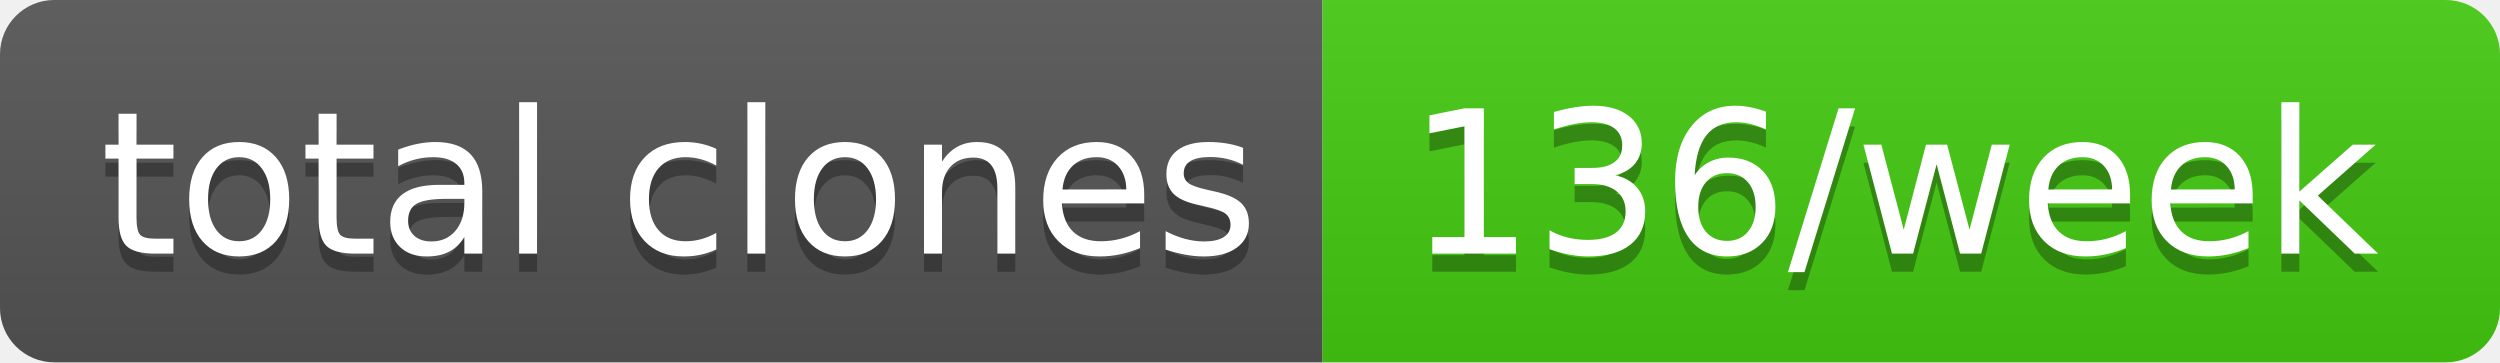
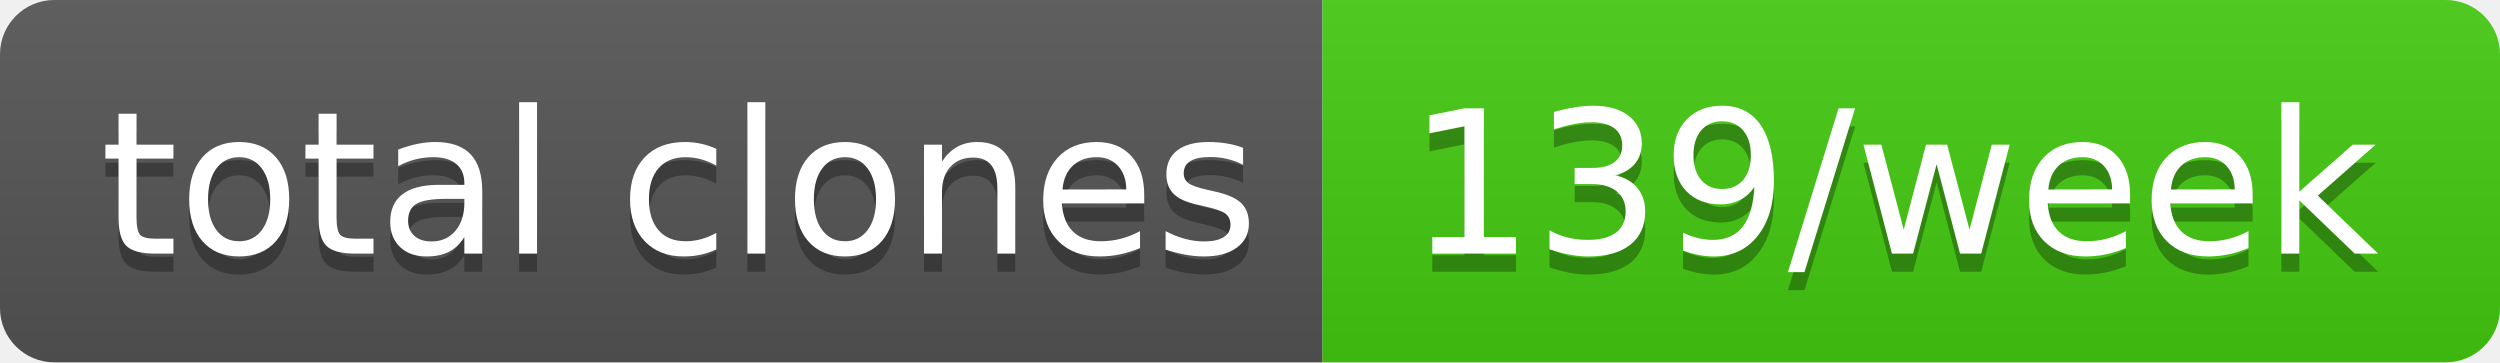
- <svg xmlns="http://www.w3.org/2000/svg" width="138" height="20" role="img" aria-label="total clones: 136/week">
+ <svg xmlns="http://www.w3.org/2000/svg" width="138" height="20" role="img" aria-label="total clones: 139/week">
  <linearGradient id="s" x2="0" y2="100%">
    <stop offset="0" stop-color="#bbb" stop-opacity=".1" />
    <stop offset="1" stop-opacity=".1" />
  </linearGradient>
  <clipPath id="r">
    <rect width="138" height="20" rx="3" fill="#fff" />
  </clipPath>
  <g clip-path="url(#r)">
    <rect width="73" height="20" fill="#555" />
    <rect x="73" width="65" height="20" fill="#4c1" />
    <rect width="138" height="20" fill="url(#s)" />
  </g>
  <g fill="#fff" text-anchor="middle" font-family="Verdana,Geneva,DejaVu Sans,sans-serif" text-rendering="geometricPrecision" font-size="110">
    <text aria-hidden="true" x="375" y="150" fill="#010101" fill-opacity=".3" transform="scale(.1)" textLength="630">total clones</text>
    <text x="375" y="140" transform="scale(.1)" fill="#fff" textLength="630">total clones</text>
-     <text aria-hidden="true" x="1045" y="150" fill="#010101" fill-opacity=".3" transform="scale(.1)" textLength="550">136/week</text>
-     <text x="1045" y="140" transform="scale(.1)" fill="#fff" textLength="550">136/week</text>
+     <text aria-hidden="true" x="1045" y="150" fill="#010101" fill-opacity=".3" transform="scale(.1)" textLength="550">139/week</text>
+     <text x="1045" y="140" transform="scale(.1)" fill="#fff" textLength="550">139/week</text>
  </g>
</svg>
